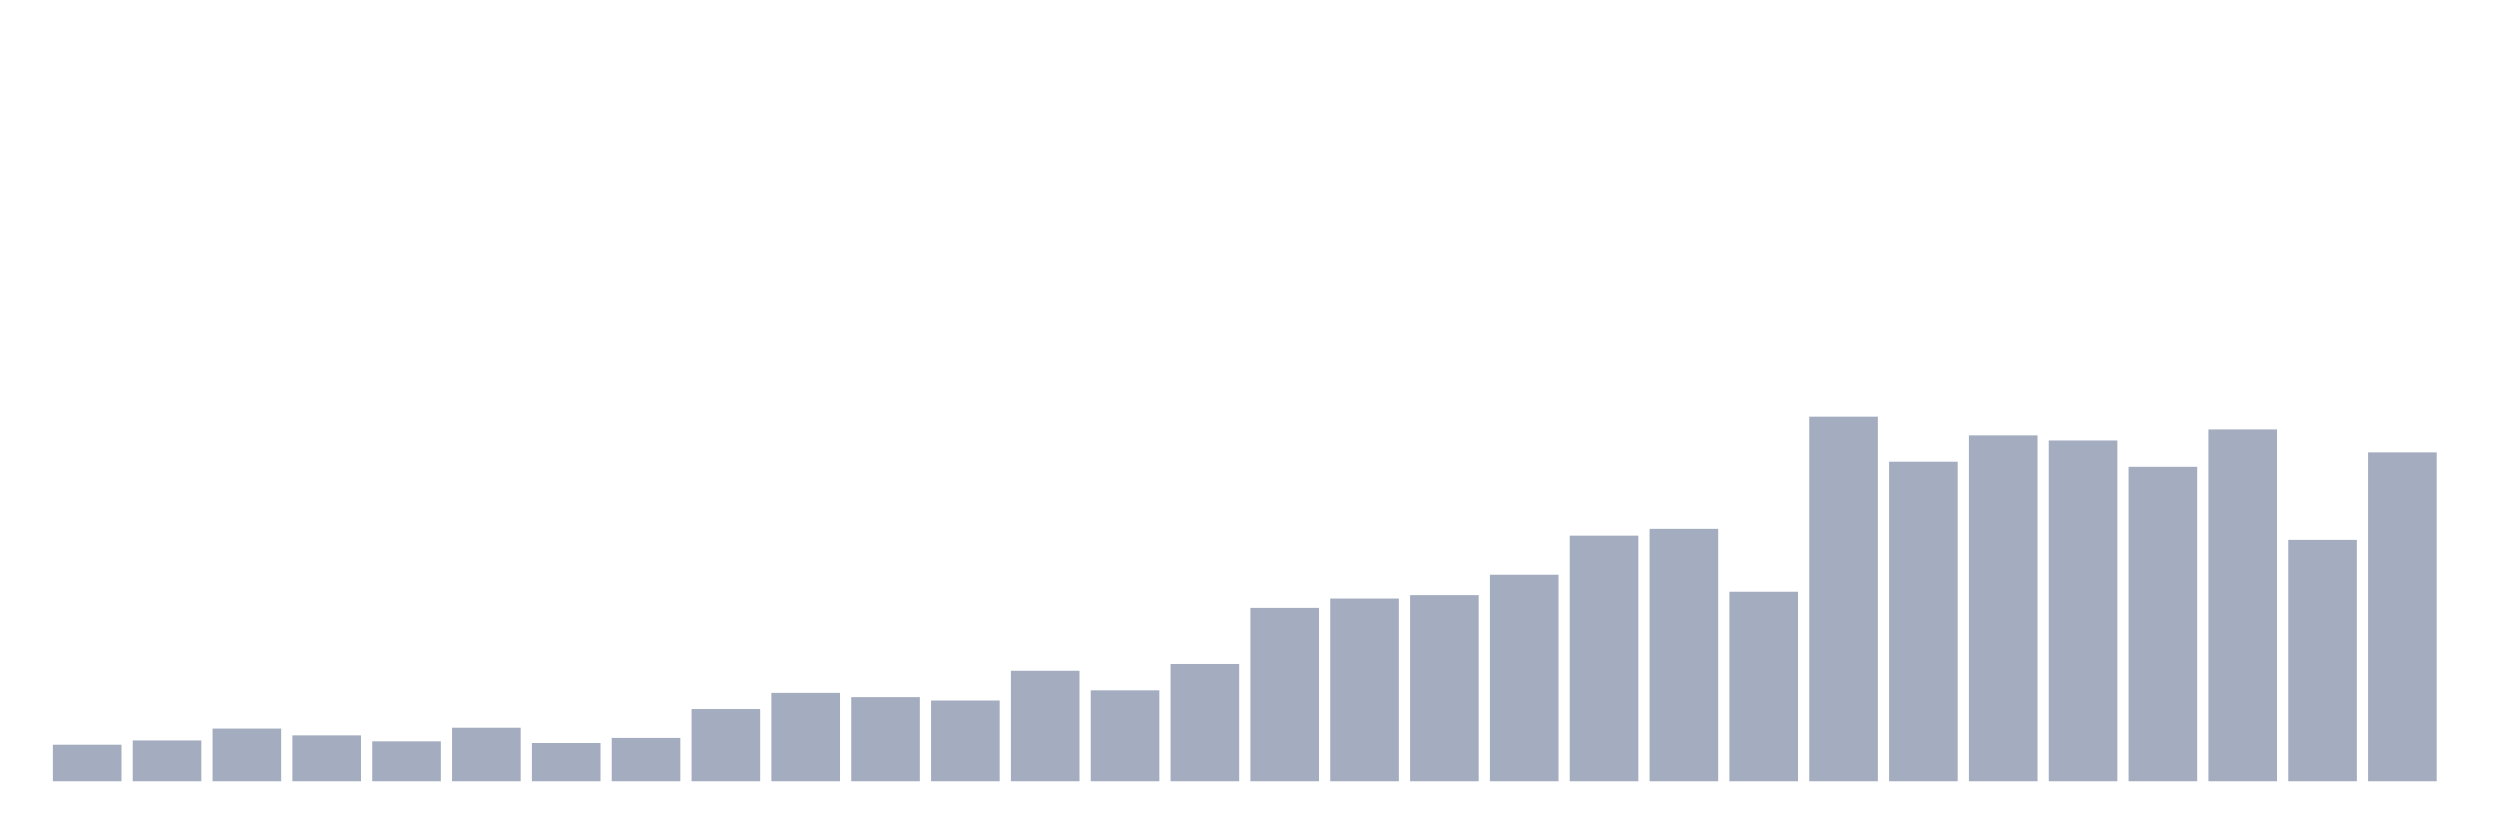
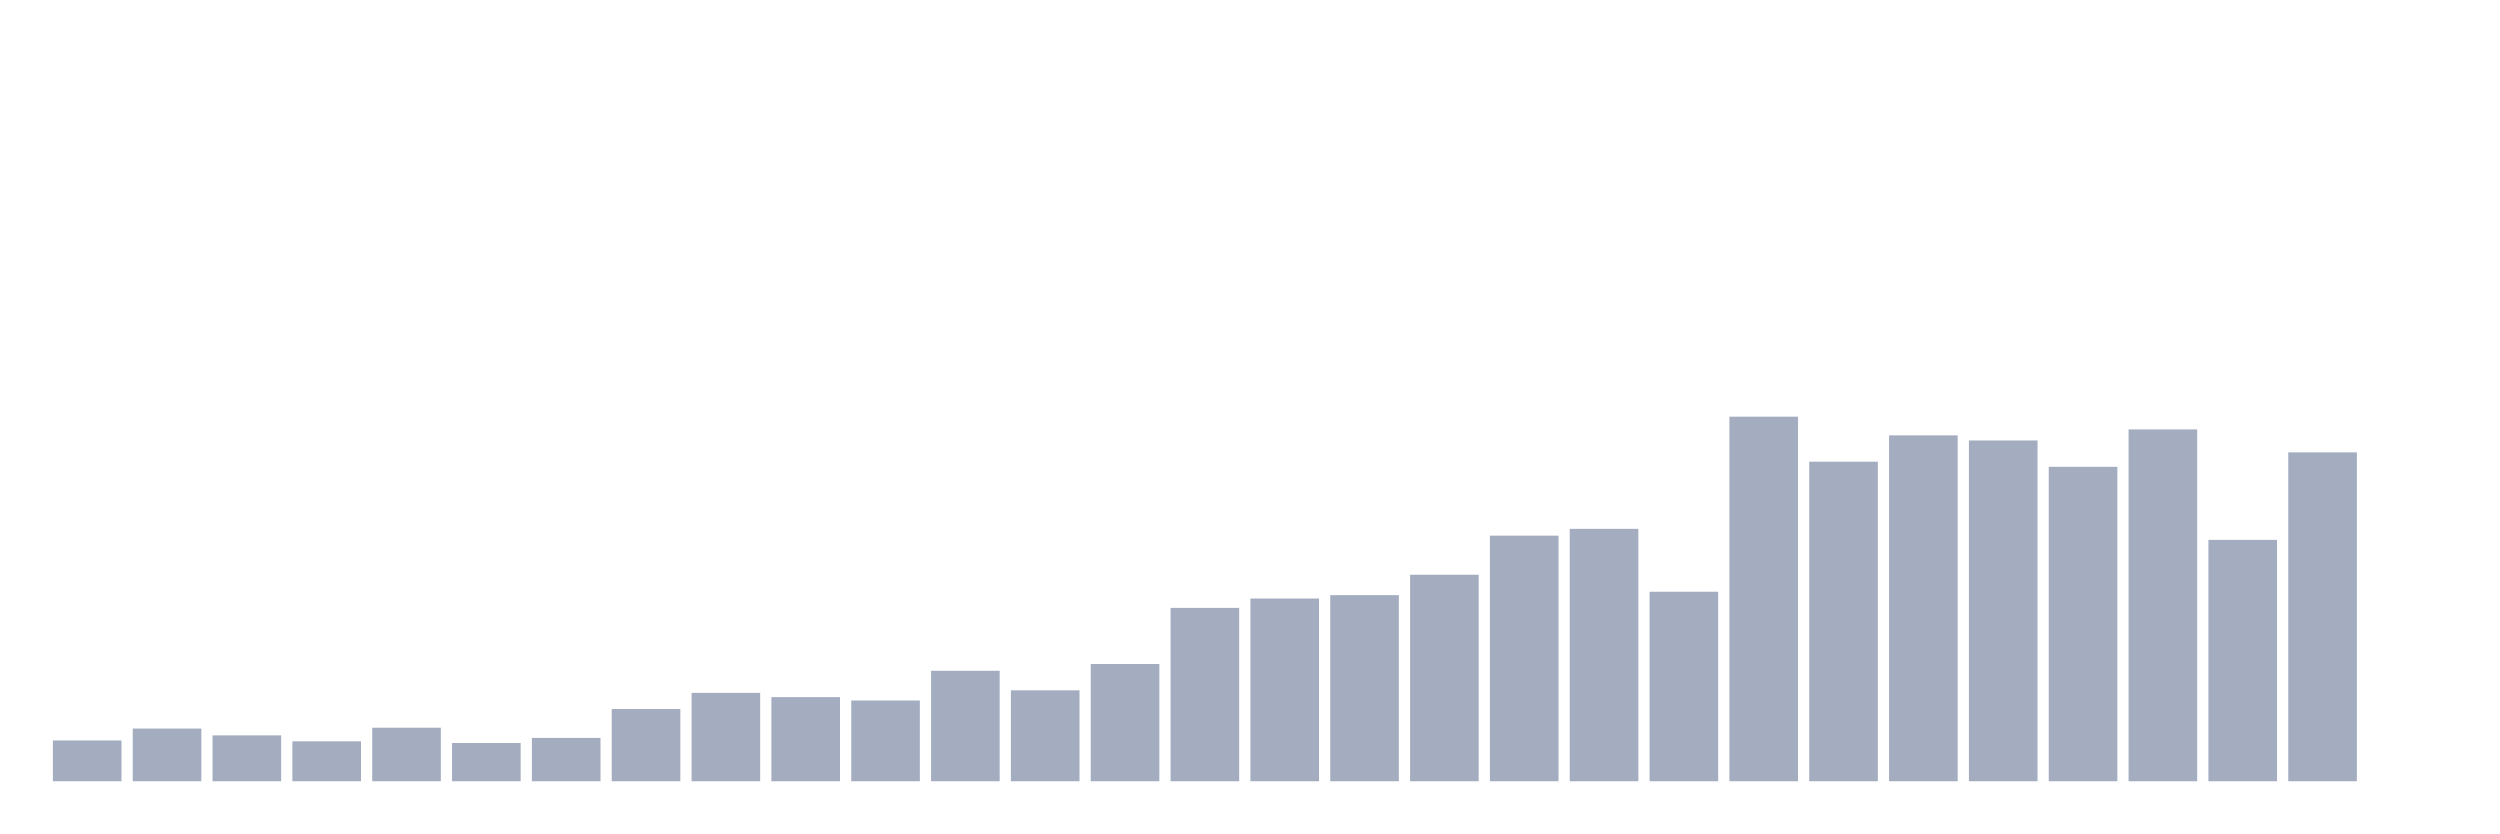
<svg xmlns="http://www.w3.org/2000/svg" viewBox="0 0 480 160">
  <g transform="translate(10,10)">
-     <rect class="bar" x="0.153" width="13.175" y="132.984" height="7.016" fill="rgb(164,173,192)" />
-     <rect class="bar" x="15.482" width="13.175" y="132.168" height="7.832" fill="rgb(164,173,192)" />
-     <rect class="bar" x="30.81" width="13.175" y="129.883" height="10.117" fill="rgb(164,173,192)" />
-     <rect class="bar" x="46.138" width="13.175" y="131.189" height="8.811" fill="rgb(164,173,192)" />
-     <rect class="bar" x="61.466" width="13.175" y="132.331" height="7.669" fill="rgb(164,173,192)" />
-     <rect class="bar" x="76.794" width="13.175" y="129.72" height="10.28" fill="rgb(164,173,192)" />
-     <rect class="bar" x="92.123" width="13.175" y="132.657" height="7.343" fill="rgb(164,173,192)" />
-     <rect class="bar" x="107.451" width="13.175" y="131.678" height="8.322" fill="rgb(164,173,192)" />
-     <rect class="bar" x="122.779" width="13.175" y="126.131" height="13.869" fill="rgb(164,173,192)" />
-     <rect class="bar" x="138.107" width="13.175" y="123.03" height="16.97" fill="rgb(164,173,192)" />
-     <rect class="bar" x="153.436" width="13.175" y="123.846" height="16.154" fill="rgb(164,173,192)" />
-     <rect class="bar" x="168.764" width="13.175" y="124.499" height="15.501" fill="rgb(164,173,192)" />
-     <rect class="bar" x="184.092" width="13.175" y="118.788" height="21.212" fill="rgb(164,173,192)" />
-     <rect class="bar" x="199.42" width="13.175" y="122.541" height="17.459" fill="rgb(164,173,192)" />
-     <rect class="bar" x="214.748" width="13.175" y="117.483" height="22.517" fill="rgb(164,173,192)" />
-     <rect class="bar" x="230.077" width="13.175" y="106.713" height="33.287" fill="rgb(164,173,192)" />
-     <rect class="bar" x="245.405" width="13.175" y="104.918" height="35.082" fill="rgb(164,173,192)" />
-     <rect class="bar" x="260.733" width="13.175" y="104.266" height="35.734" fill="rgb(164,173,192)" />
-     <rect class="bar" x="276.061" width="13.175" y="100.35" height="39.65" fill="rgb(164,173,192)" />
-     <rect class="bar" x="291.39" width="13.175" y="92.844" height="47.156" fill="rgb(164,173,192)" />
-     <rect class="bar" x="306.718" width="13.175" y="91.538" height="48.462" fill="rgb(164,173,192)" />
-     <rect class="bar" x="322.046" width="13.175" y="103.613" height="36.387" fill="rgb(164,173,192)" />
-     <rect class="bar" x="337.374" width="13.175" y="70" height="70" fill="rgb(164,173,192)" />
-     <rect class="bar" x="352.702" width="13.175" y="78.648" height="61.352" fill="rgb(164,173,192)" />
-     <rect class="bar" x="368.031" width="13.175" y="73.59" height="66.41" fill="rgb(164,173,192)" />
-     <rect class="bar" x="383.359" width="13.175" y="74.569" height="65.431" fill="rgb(164,173,192)" />
-     <rect class="bar" x="398.687" width="13.175" y="79.627" height="60.373" fill="rgb(164,173,192)" />
-     <rect class="bar" x="414.015" width="13.175" y="72.448" height="67.552" fill="rgb(164,173,192)" />
-     <rect class="bar" x="429.344" width="13.175" y="93.66" height="46.34" fill="rgb(164,173,192)" />
-     <rect class="bar" x="444.672" width="13.175" y="76.853" height="63.147" fill="rgb(164,173,192)" />
+     <rect class="bar" x="0.153" width="13.175" y="132.168" height="7.832" fill="rgb(164,173,192)" />
+     <rect class="bar" x="15.482" width="13.175" y="129.883" height="10.117" fill="rgb(164,173,192)" />
+     <rect class="bar" x="30.81" width="13.175" y="131.189" height="8.811" fill="rgb(164,173,192)" />
+     <rect class="bar" x="46.138" width="13.175" y="132.331" height="7.669" fill="rgb(164,173,192)" />
+     <rect class="bar" x="61.466" width="13.175" y="129.72" height="10.28" fill="rgb(164,173,192)" />
+     <rect class="bar" x="76.794" width="13.175" y="132.657" height="7.343" fill="rgb(164,173,192)" />
+     <rect class="bar" x="92.123" width="13.175" y="131.678" height="8.322" fill="rgb(164,173,192)" />
+     <rect class="bar" x="107.451" width="13.175" y="126.131" height="13.869" fill="rgb(164,173,192)" />
+     <rect class="bar" x="122.779" width="13.175" y="123.03" height="16.97" fill="rgb(164,173,192)" />
+     <rect class="bar" x="138.107" width="13.175" y="123.846" height="16.154" fill="rgb(164,173,192)" />
+     <rect class="bar" x="153.436" width="13.175" y="124.499" height="15.501" fill="rgb(164,173,192)" />
+     <rect class="bar" x="168.764" width="13.175" y="118.788" height="21.212" fill="rgb(164,173,192)" />
+     <rect class="bar" x="184.092" width="13.175" y="122.541" height="17.459" fill="rgb(164,173,192)" />
+     <rect class="bar" x="199.42" width="13.175" y="117.483" height="22.517" fill="rgb(164,173,192)" />
+     <rect class="bar" x="214.748" width="13.175" y="106.713" height="33.287" fill="rgb(164,173,192)" />
+     <rect class="bar" x="230.077" width="13.175" y="104.918" height="35.082" fill="rgb(164,173,192)" />
+     <rect class="bar" x="245.405" width="13.175" y="104.266" height="35.734" fill="rgb(164,173,192)" />
+     <rect class="bar" x="260.733" width="13.175" y="100.35" height="39.65" fill="rgb(164,173,192)" />
+     <rect class="bar" x="276.061" width="13.175" y="92.844" height="47.156" fill="rgb(164,173,192)" />
+     <rect class="bar" x="291.39" width="13.175" y="91.538" height="48.462" fill="rgb(164,173,192)" />
+     <rect class="bar" x="306.718" width="13.175" y="103.613" height="36.387" fill="rgb(164,173,192)" />
+     <rect class="bar" x="322.046" width="13.175" y="70" height="70" fill="rgb(164,173,192)" />
+     <rect class="bar" x="337.374" width="13.175" y="78.648" height="61.352" fill="rgb(164,173,192)" />
+     <rect class="bar" x="352.702" width="13.175" y="73.59" height="66.41" fill="rgb(164,173,192)" />
+     <rect class="bar" x="368.031" width="13.175" y="74.569" height="65.431" fill="rgb(164,173,192)" />
+     <rect class="bar" x="383.359" width="13.175" y="79.627" height="60.373" fill="rgb(164,173,192)" />
+     <rect class="bar" x="398.687" width="13.175" y="72.448" height="67.552" fill="rgb(164,173,192)" />
+     <rect class="bar" x="414.015" width="13.175" y="93.66" height="46.34" fill="rgb(164,173,192)" />
+     <rect class="bar" x="429.344" width="13.175" y="76.853" height="63.147" fill="rgb(164,173,192)" />
+     <rect class="bar" x="444.672" width="13.175" y="140" height="0" fill="rgb(164,173,192)" />
  </g>
</svg>
